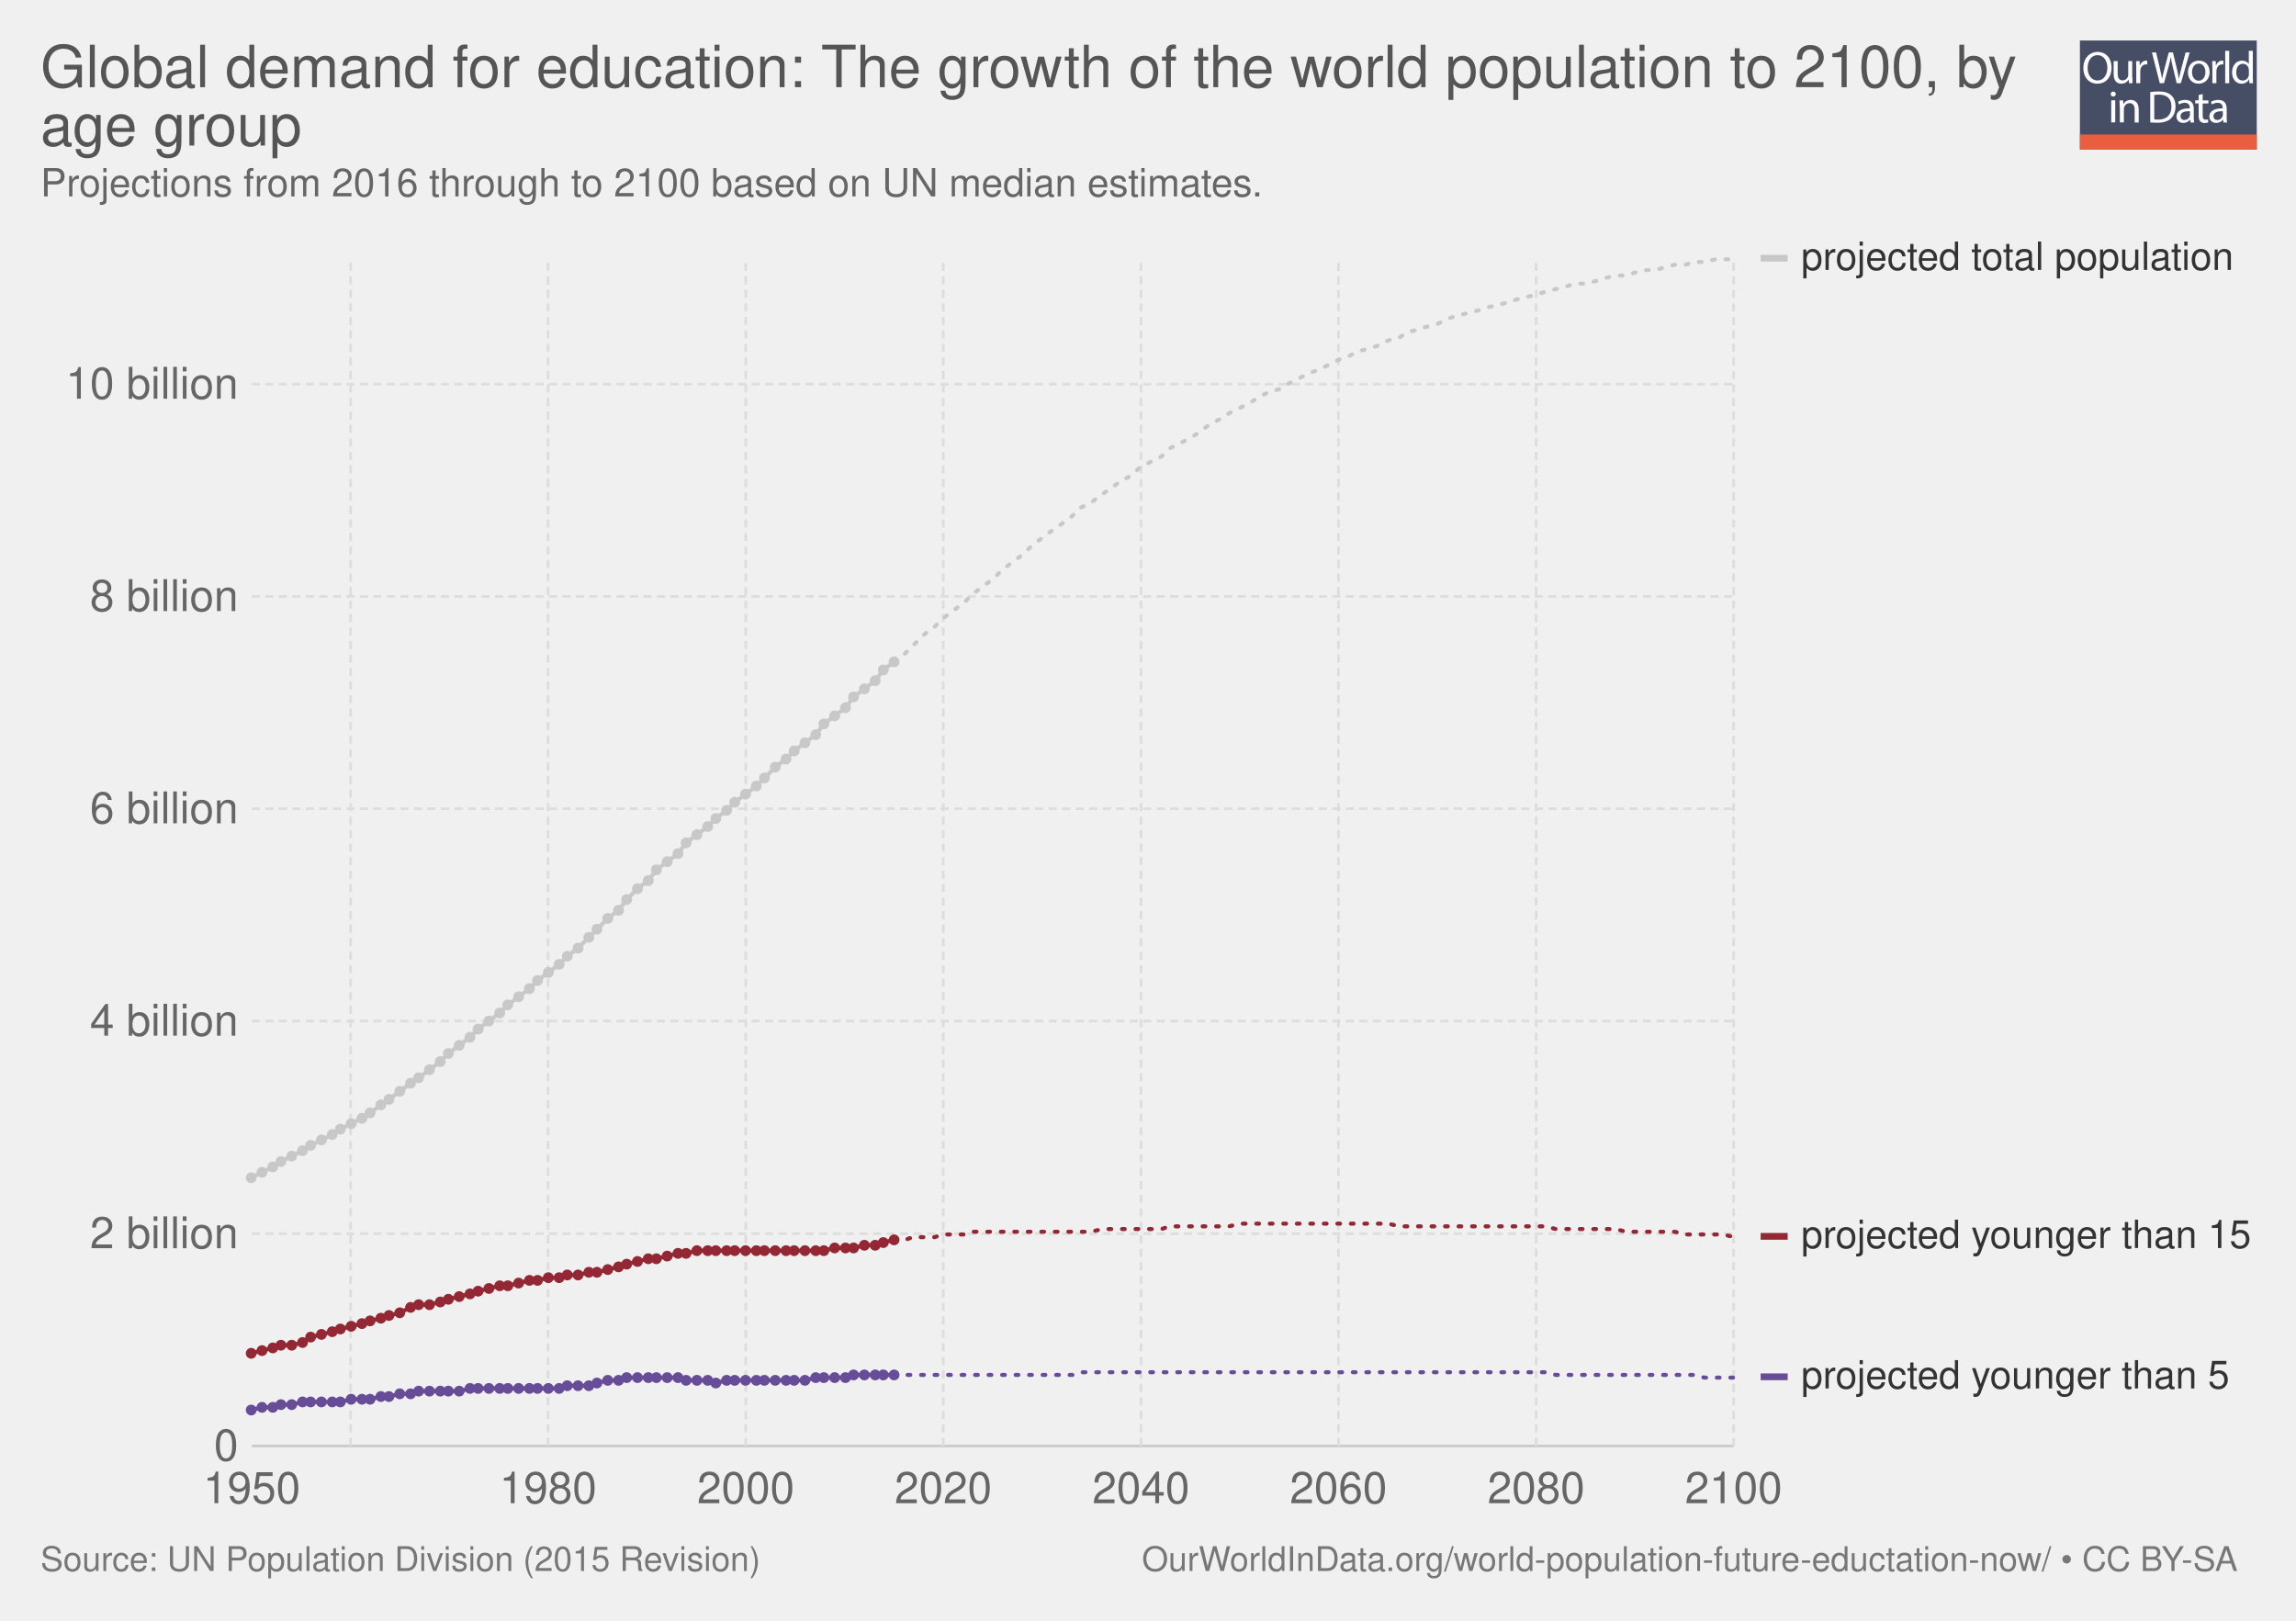
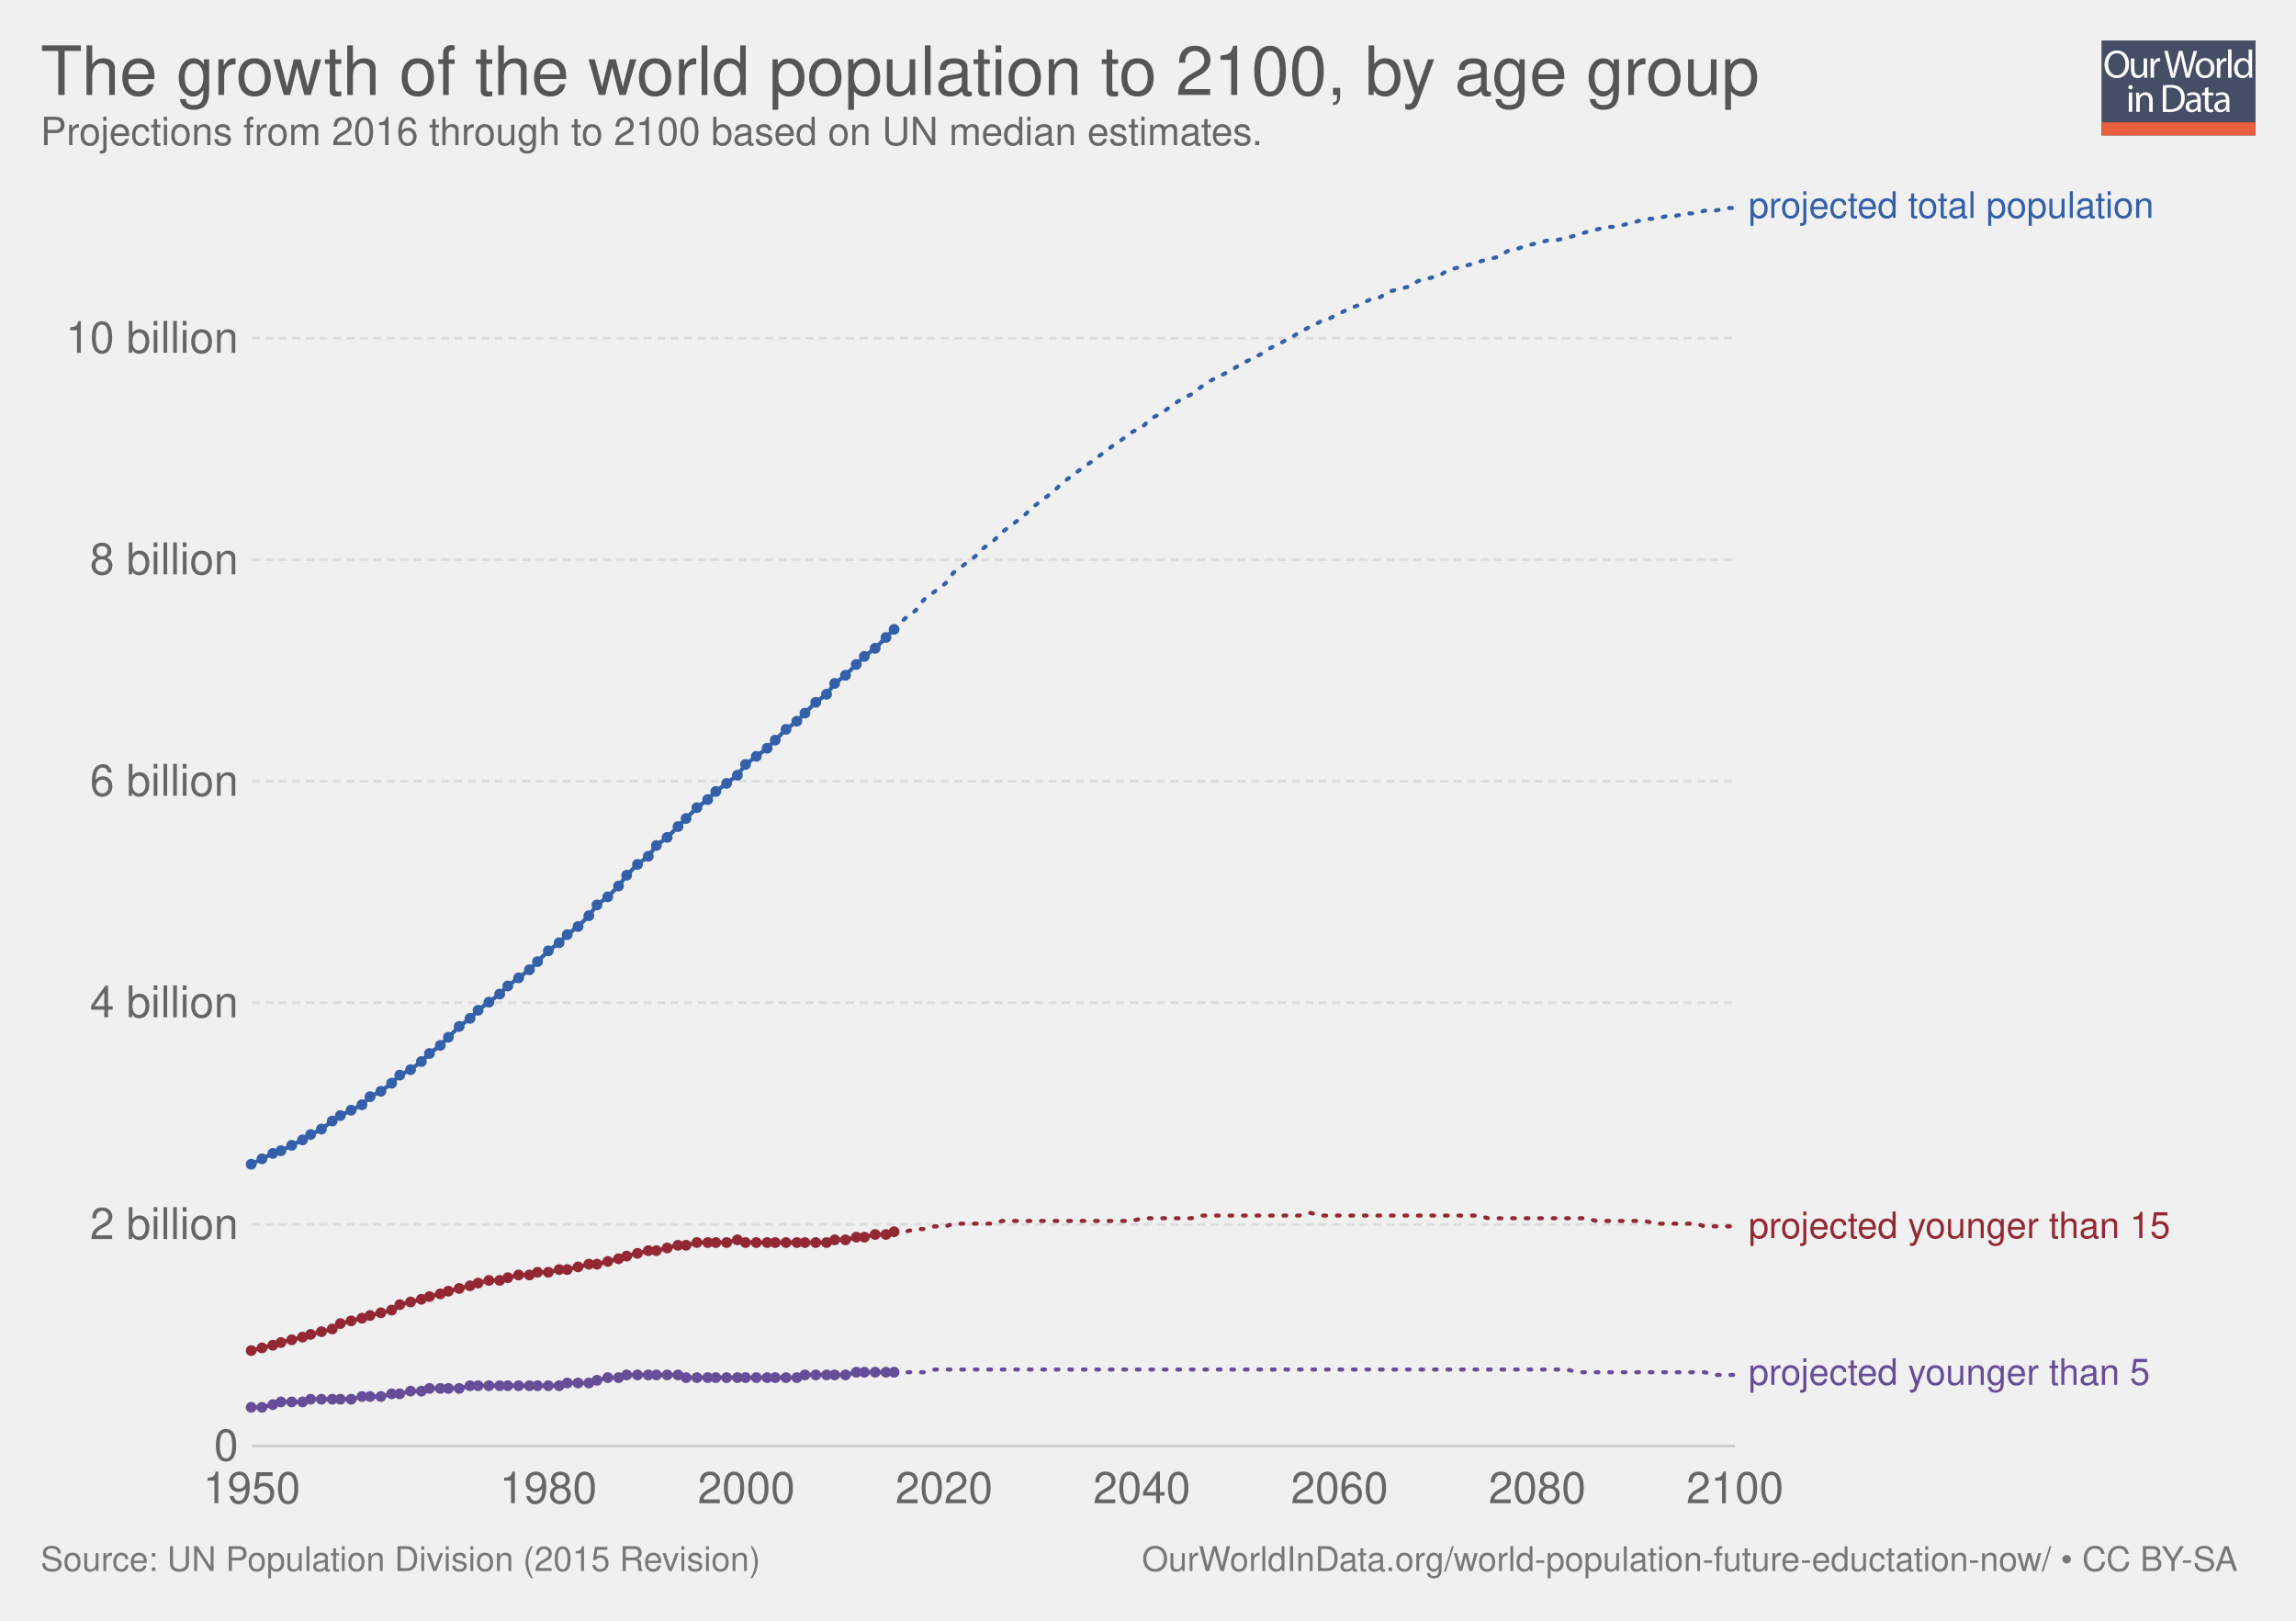
<svg xmlns="http://www.w3.org/2000/svg" xmlns:xlink="http://www.w3.org/1999/xlink" version="1.1" style="font-family: 'Helvetica Neue', Helvetica, Arial, sans-serif; font-size: 18px; background-color: white; text-rendering: optimizeLegibility; -webkit-font-smoothing: antialiased;" width="850" height="600">
  <g class="ChartTab">
    <g class="HeaderView">
-       <g opacity="0.8" transform="translate(770, 15) scale(0.31)">
+       <g opacity="0.8" transform="translate(778, 15) scale(0.27)">
        <a xlink:href="https://ourworldindata.org" target="_blank">
          <g>
            <rect x="0" y="0" fill="#1B2543" width="211.2" height="130.1" />
            <rect x="0" y="112.2" fill="#E63912" width="211.2" height="17.9" />
            <g>
              <rect x="1.2" y="12.3" fill="none" width="210.2" height="99.2" />
              <path fill="#FFFFFF" d="M37.8,32.2c0,12.7-7.7,19.4-17.1,19.4c-9.7,0-16.6-7.5-16.6-18.7c0-11.7,7.3-19.3,17.1-19.3 C31.3,13.7,37.8,21.3,37.8,32.2z M9.2,32.8c0,7.9,4.3,14.9,11.8,14.9c7.5,0,11.8-6.9,11.8-15.3c0-7.3-3.8-14.9-11.8-14.9 C13.1,17.5,9.2,24.8,9.2,32.8z" />
              <path fill="#FFFFFF" d="M62.7,43.8c0,2.7,0.1,5.1,0.2,7.2h-4.3l-0.3-4.3h-0.1c-1.3,2.1-4,4.9-8.8,4.9c-4.2,0-9.1-2.3-9.1-11.6 V24.6h4.8v14.6c0,5,1.5,8.4,5.9,8.4c3.2,0,5.5-2.2,6.3-4.4c0.3-0.7,0.4-1.6,0.4-2.5V24.6h4.8V43.8z" />
              <path fill="#FFFFFF" d="M67.3,32.8c0-3.1-0.1-5.8-0.2-8.2h4.2l0.2,5.2h0.2c1.2-3.5,4.1-5.8,7.3-5.8c0.5,0,0.9,0.1,1.4,0.2v4.5 c-0.5-0.1-1-0.2-1.6-0.2c-3.4,0-5.8,2.6-6.5,6.2c-0.1,0.7-0.2,1.4-0.2,2.2V51h-4.8V32.8z" />
              <path fill="#FFFFFF" d="M95.4,51l-9.4-36.8h5l4.4,18.6c1.1,4.6,2.1,9.2,2.7,12.7h0.1c0.6-3.7,1.8-8,3-12.8l4.9-18.5h5l4.5,18.7 c1,4.4,2,8.7,2.6,12.6h0.1c0.8-4,1.8-8.1,3-12.7l4.9-18.5h4.9L120.6,51h-5L111,31.9c-1.1-4.7-1.9-8.3-2.4-12h-0.1 c-0.7,3.7-1.5,7.3-2.8,12L100.4,51H95.4z" />
              <path fill="#FFFFFF" d="M154.9,37.6c0,9.8-6.8,14-13.2,14c-7.2,0-12.7-5.2-12.7-13.6c0-8.8,5.8-14,13.1-14 C149.8,24,154.9,29.5,154.9,37.6z M133.9,37.9c0,5.8,3.3,10.1,8,10.1c4.6,0,8-4.3,8-10.3c0-4.5-2.2-10.1-7.9-10.1 C136.3,27.6,133.9,32.8,133.9,37.9z" />
              <path fill="#FFFFFF" d="M158.2,32.8c0-3.1-0.1-5.8-0.2-8.2h4.2l0.2,5.2h0.2c1.2-3.5,4.1-5.8,7.3-5.8c0.5,0,0.9,0.1,1.4,0.2v4.5 c-0.5-0.1-1-0.2-1.6-0.2c-3.4,0-5.8,2.6-6.5,6.2c-0.1,0.7-0.2,1.4-0.2,2.2V51h-4.8V32.8z" />
              <path fill="#FFFFFF" d="M173.5,12.3h4.8V51h-4.8V12.3z" />
              <path fill="#FFFFFF" d="M206.5,12.3v31.9c0,2.3,0.1,5,0.2,6.8h-4.3l-0.2-4.6H202c-1.5,2.9-4.7,5.2-9,5.2 c-6.4,0-11.3-5.4-11.3-13.4c-0.1-8.8,5.4-14.2,11.9-14.2c4,0,6.8,1.9,8,4h0.1V12.3H206.5z M201.7,35.4c0-0.6-0.1-1.4-0.2-2 c-0.7-3.1-3.3-5.6-6.9-5.6c-5,0-7.9,4.4-7.9,10.2c0,5.3,2.6,9.8,7.8,9.8c3.2,0,6.2-2.1,7.1-5.7c0.2-0.7,0.2-1.3,0.2-2.1V35.4z" />
              <path fill="#FFFFFF" d="M42.8,64c0.1,1.6-1.1,2.9-3.1,2.9c-1.7,0-2.9-1.3-2.9-2.9c0-1.7,1.3-3,3-3C41.7,61,42.8,62.3,42.8,64z M37.4,97.8V71.4h4.8v26.4H37.4z" />
              <path fill="#FFFFFF" d="M47.5,78.6c0-2.7-0.1-5-0.2-7.1h4.3l0.3,4.4h0.1c1.3-2.5,4.4-5,8.8-5c3.7,0,9.4,2.2,9.4,11.2v15.8h-4.8 V82.6c0-4.3-1.6-7.8-6.1-7.8c-3.2,0-5.6,2.2-6.5,4.9c-0.2,0.6-0.3,1.4-0.3,2.2v15.9h-4.8V78.6z" />
              <path fill="#FFFFFF" d="M84,61.6c2.9-0.4,6.3-0.8,10.1-0.8c6.8,0,11.7,1.6,14.9,4.6c3.3,3,5.2,7.3,5.2,13.2c0,6-1.9,10.9-5.3,14.3 c-3.4,3.4-9.1,5.3-16.3,5.3c-3.4,0-6.2-0.2-8.6-0.4V61.6z M88.8,94.1c1.2,0.2,3,0.3,4.8,0.3c10.2,0,15.7-5.7,15.7-15.6 c0.1-8.7-4.9-14.2-14.9-14.2c-2.5,0-4.3,0.2-5.6,0.5V94.1z" />
              <path fill="#FFFFFF" d="M132.1,97.8l-0.4-3.3h-0.2c-1.5,2.1-4.3,3.9-8.1,3.9c-5.4,0-8.1-3.8-8.1-7.6c0-6.4,5.7-9.9,15.9-9.8v-0.5 c0-2.2-0.6-6.1-6-6.1c-2.5,0-5,0.8-6.9,2l-1.1-3.2c2.2-1.4,5.4-2.3,8.7-2.3c8.1,0,10.1,5.5,10.1,10.8v9.9c0,2.3,0.1,4.5,0.4,6.3 H132.1z M131.4,84.4c-5.3-0.1-11.2,0.8-11.2,5.9c0,3.1,2.1,4.6,4.5,4.6c3.4,0,5.6-2.2,6.4-4.4c0.2-0.5,0.3-1,0.3-1.5V84.4z" />
              <path fill="#FFFFFF" d="M146.6,63.9v7.6h6.9v3.7h-6.9v14.2c0,3.3,0.9,5.1,3.6,5.1c1.3,0,2.2-0.2,2.8-0.3l0.2,3.6 c-0.9,0.4-2.4,0.7-4.3,0.7c-2.2,0-4-0.7-5.2-2c-1.4-1.4-1.9-3.8-1.9-6.9V75.1h-4.1v-3.7h4.1v-6.3L146.6,63.9z" />
              <path fill="#FFFFFF" d="M171.4,97.8l-0.4-3.3h-0.2c-1.5,2.1-4.3,3.9-8.1,3.9c-5.4,0-8.1-3.8-8.1-7.6c0-6.4,5.7-9.9,15.9-9.8v-0.5 c0-2.2-0.6-6.1-6-6.1c-2.5,0-5,0.8-6.9,2l-1.1-3.2c2.2-1.4,5.4-2.3,8.7-2.3c8.1,0,10.1,5.5,10.1,10.8v9.9c0,2.3,0.1,4.5,0.4,6.3 H171.4z M170.7,84.4c-5.3-0.1-11.2,0.8-11.2,5.9c0,3.1,2.1,4.6,4.5,4.6c3.4,0,5.6-2.2,6.4-4.4c0.2-0.5,0.3-1,0.3-1.5V84.4z" />
            </g>
          </g>
        </a>
      </g>
      <a href="https://ourworldindata.org/grapher/global-demand-for-education-world-population-and-projected-growth-to-2100-by-age-group" target="_blank">
-         <text font-size="21.60" x="15.0" y="32.3" fill="#555">
-           <tspan x="15" y="32.28">Global demand for education: The growth of the world population to 2100, by</tspan>
-           <tspan x="15" y="53.88">age group</tspan>
+         <text font-size="25.20" x="15.0" y="35.2" fill="#555">
+           <tspan x="15" y="35.16">The growth of the world population to 2100, by age group</tspan>
        </text>
      </a>
-       <text font-size="14.40" x="15.0" y="72.7" fill="#666">
-         <tspan x="15" y="72.72">Projections from 2016 through to 2100 based on UN median estimates.</tspan>
+       <text font-size="14.40" x="15.0" y="53.7" fill="#666">
+         <tspan x="15" y="53.72">Projections from 2016 through to 2100 based on UN median estimates.</tspan>
      </text>
    </g>
    <g class="LineChart">
      <defs>
-         <clipPath id="boundsClip-109">
-           <rect x="83.224" y="0" width="830" height="921.8" />
+         <clipPath id="boundsClip-3">
+           <rect x="83.224" y="0" width="830" height="959.8" />
        </clipPath>
      </defs>
      <g class="AxisBoxView">
        <g class="HorizontalAxis">
          <text x="93.2" y="556.5" fill="#666" text-anchor="middle" font-size="16.2">1950</text>
-           <text x="202.9" y="556.5" fill="#666" text-anchor="middle" font-size="16.2">1980</text>
-           <text x="276.1" y="556.5" fill="#666" text-anchor="middle" font-size="16.2">2000</text>
-           <text x="349.2" y="556.5" fill="#666" text-anchor="middle" font-size="16.2">2020</text>
-           <text x="422.4" y="556.5" fill="#666" text-anchor="middle" font-size="16.2">2040</text>
-           <text x="495.5" y="556.5" fill="#666" text-anchor="middle" font-size="16.2">2060</text>
-           <text x="568.7" y="556.5" fill="#666" text-anchor="middle" font-size="16.2">2080</text>
-           <text x="641.8" y="556.5" fill="#666" text-anchor="middle" font-size="16.2">2100</text>
+           <text x="203" y="556.5" fill="#666" text-anchor="middle" font-size="16.2">1980</text>
+           <text x="276.3" y="556.5" fill="#666" text-anchor="middle" font-size="16.2">2000</text>
+           <text x="349.5" y="556.5" fill="#666" text-anchor="middle" font-size="16.2">2020</text>
+           <text x="422.7" y="556.5" fill="#666" text-anchor="middle" font-size="16.2">2040</text>
+           <text x="495.9" y="556.5" fill="#666" text-anchor="middle" font-size="16.2">2060</text>
+           <text x="569.1" y="556.5" fill="#666" text-anchor="middle" font-size="16.2">2080</text>
+           <text x="642.3" y="556.5" fill="#666" text-anchor="middle" font-size="16.2">2100</text>
        </g>
        <g class="VerticalAxis">
          <text x="88.22" y="535.3" fill="#666" dominant-baseline="middle" text-anchor="end" font-size="16.2">0  </text>
-           <text x="88.22" y="456.7" fill="#666" dominant-baseline="middle" text-anchor="end" font-size="16.2">2 billion  </text>
-           <text x="88.22" y="378" fill="#666" dominant-baseline="middle" text-anchor="end" font-size="16.2">4 billion  </text>
-           <text x="88.22" y="299.4" fill="#666" dominant-baseline="middle" text-anchor="end" font-size="16.2">6 billion  </text>
-           <text x="88.22" y="220.8" fill="#666" dominant-baseline="middle" text-anchor="end" font-size="16.2">8 billion  </text>
-           <text x="88.22" y="142.2" fill="#666" dominant-baseline="middle" text-anchor="end" font-size="16.2">10 billion  </text>
+           <text x="88.22" y="453.3" fill="#666" dominant-baseline="middle" text-anchor="end" font-size="16.2">2 billion  </text>
+           <text x="88.22" y="371.2" fill="#666" dominant-baseline="middle" text-anchor="end" font-size="16.2">4 billion  </text>
+           <text x="88.22" y="289.2" fill="#666" dominant-baseline="middle" text-anchor="end" font-size="16.2">6 billion  </text>
+           <text x="88.22" y="207.2" fill="#666" dominant-baseline="middle" text-anchor="end" font-size="16.2">8 billion  </text>
+           <text x="88.22" y="125.2" fill="#666" dominant-baseline="middle" text-anchor="end" font-size="16.2">10 billion  </text>
        </g>
        <g class="AxisGridLines">
-           <line x1="93.22" y1="535.3" x2="641.81" y2="535.3" stroke="#ccc" />
-           <line x1="93.22" y1="456.7" x2="641.81" y2="456.7" stroke="#ddd" stroke-dasharray="3,2" />
-           <line x1="93.22" y1="378" x2="641.81" y2="378" stroke="#ddd" stroke-dasharray="3,2" />
-           <line x1="93.22" y1="299.4" x2="641.81" y2="299.4" stroke="#ddd" stroke-dasharray="3,2" />
-           <line x1="93.22" y1="220.8" x2="641.81" y2="220.8" stroke="#ddd" stroke-dasharray="3,2" />
-           <line x1="93.22" y1="142.2" x2="641.81" y2="142.2" stroke="#ddd" stroke-dasharray="3,2" />
-         </g>
-         <g class="AxisGridLines">
-           <line x1="129.8" y1="535.30" x2="129.8" y2="95.60" stroke="#ddd" stroke-dasharray="3,2" />
-           <line x1="202.9" y1="535.30" x2="202.9" y2="95.60" stroke="#ddd" stroke-dasharray="3,2" />
-           <line x1="276.1" y1="535.30" x2="276.1" y2="95.60" stroke="#ddd" stroke-dasharray="3,2" />
-           <line x1="349.2" y1="535.30" x2="349.2" y2="95.60" stroke="#ddd" stroke-dasharray="3,2" />
-           <line x1="422.4" y1="535.30" x2="422.4" y2="95.60" stroke="#ddd" stroke-dasharray="3,2" />
-           <line x1="495.5" y1="535.30" x2="495.5" y2="95.60" stroke="#ddd" stroke-dasharray="3,2" />
-           <line x1="568.7" y1="535.30" x2="568.7" y2="95.60" stroke="#ddd" stroke-dasharray="3,2" />
-           <line x1="641.8" y1="535.30" x2="641.8" y2="95.60" stroke="#ddd" stroke-dasharray="3,2" />
+           <line x1="93.22" y1="535.3" x2="642.32" y2="535.3" stroke="#ccc" />
+           <line x1="93.22" y1="453.3" x2="642.32" y2="453.3" stroke="#ddd" stroke-dasharray="3,2" />
+           <line x1="93.22" y1="371.2" x2="642.32" y2="371.2" stroke="#ddd" stroke-dasharray="3,2" />
+           <line x1="93.22" y1="289.2" x2="642.32" y2="289.2" stroke="#ddd" stroke-dasharray="3,2" />
+           <line x1="93.22" y1="207.2" x2="642.32" y2="207.2" stroke="#ddd" stroke-dasharray="3,2" />
+           <line x1="93.22" y1="125.2" x2="642.32" y2="125.2" stroke="#ddd" stroke-dasharray="3,2" />
        </g>
      </g>
-       <g clip-path="url(#boundsClip-109)">
+       <g clip-path="url(#boundsClip-3)">
        <g class="HeightedLegend clickable">
          <g class="legendMark">
-             <rect x="651.808" y="88.4" width="176.712" height="14.4" fill="#fff" opacity="0" />
-             <rect x="651.808" y="94.35" width="10" height="2.5" fill="#c8c8c8" />
-             <text font-size="14.40" x="666.8" y="99.9" fill="#333">
-               <tspan x="666.808" y="99.92">projected total population</tspan>
+             <rect x="642.32" y="69.85" width="186.605" height="13.5" fill="#fff" opacity="0" />
+             <text font-size="13.50" x="647.3" y="80.6" fill="#3360a9">
+               <tspan x="647.32" y="80.65">projected total population</tspan>
            </text>
          </g>
          <g class="legendMark">
-             <rect x="651.808" y="450.5" width="183.192" height="14.4" fill="#fff" opacity="0" />
-             <rect x="651.808" y="456.45" width="10" height="2.5" fill="#932834" />
-             <text font-size="14.40" x="666.8" y="462.0" fill="#333">
-               <tspan x="666.808" y="462.02">projected younger than 15</tspan>
+             <rect x="642.32" y="447.55" width="192.68" height="13.5" fill="#fff" opacity="0" />
+             <text font-size="13.50" x="647.3" y="458.4" fill="#932834">
+               <tspan x="647.32" y="458.35">projected younger than 15</tspan>
            </text>
          </g>
          <g class="legendMark">
-             <rect x="651.808" y="502.5" width="175.128" height="14.4" fill="#fff" opacity="0" />
-             <rect x="651.808" y="508.45" width="10" height="2.5" fill="#674c98" />
-             <text font-size="14.40" x="666.8" y="514.0" fill="#333">
-               <tspan x="666.808" y="514.02">projected younger than 5</tspan>
+             <rect x="642.32" y="501.85" width="185.12" height="13.5" fill="#fff" opacity="0" />
+             <text font-size="13.50" x="647.3" y="512.6" fill="#674c98">
+               <tspan x="647.32" y="512.65">projected younger than 5</tspan>
            </text>
          </g>
        </g>
        <g class="Lines">
-           <rect x="93" y="96" width="549" height="440" fill="rgba(255,255,255,0)" opacity="0" />
+           <rect x="93" y="77" width="549" height="459" fill="rgba(255,255,255,0)" opacity="0" />
          <g class="key-World_0">
-             <path stroke="#c8c8c8" stroke-linecap="round" d="M331 245L335 242L338 239L342 235L346 232L349 229L353 226L357 223L360 220L364 217L368 214L371 211L375 208L379 205L382 202L386 199L390 196L393 194L397 191L400 188L404 186L408 183L411 181L415 178L419 176L422 173L426 171L430 169L433 166L437 164L441 162L444 160L448 157L452 155L455 153L459 151L463 149L466 147L470 145L474 144L477 142L481 140L485 138L488 137L492 135L496 133L499 132L503 130L507 129L510 128L514 126L518 125L521 123L525 122L528 121L532 120L536 118L539 117L543 116L547 115L550 114L554 113L558 112L561 111L565 110L569 109L572 108L576 107L580 106L583 105L587 105L591 104L594 103L598 102L602 102L605 101L609 100L613 100L616 99L620 98L624 98L627 97L631 97L635 96L638 96L642 96" fill="none" stroke-width="1.5" stroke-dasharray="1,4" />
+             <path stroke="#3360a9" stroke-linecap="round" d="M331 233L335 229L339 226L342 222L346 219L350 216L353 212L357 209L361 206L364 203L368 200L371 197L375 194L379 191L382 188L386 185L390 182L393 179L397 176L401 173L404 171L408 168L412 165L415 163L419 160L423 158L426 155L430 153L434 150L437 148L441 146L445 143L448 141L452 139L456 137L459 135L463 133L467 131L470 129L474 127L478 125L481 123L485 121L489 119L492 118L496 116L500 114L503 113L507 111L511 110L514 108L518 107L522 106L525 104L529 103L533 102L536 100L540 99L544 98L547 97L551 96L555 95L558 93L562 92L565 91L569 90L573 89L576 89L580 88L584 87L587 86L591 85L595 84L598 84L602 83L606 82L609 81L613 81L617 80L620 80L624 79L628 79L631 78L635 78L639 77L642 77" fill="none" stroke-width="1.5" stroke-dasharray="1,4" />
          </g>
          <g class="key-World_1">
-             <path stroke="#c8c8c8" stroke-linecap="round" d="M93 436L97 434L101 432L104 430L108 428L112 426L115 424L119 422L123 420L126 418L130 416L134 414L137 412L141 409L144 407L148 404L152 401L155 399L159 396L163 393L166 390L170 387L174 384L177 381L181 378L185 375L188 372L192 369L196 366L199 363L203 360L207 357L210 354L214 351L218 347L221 344L225 340L229 337L232 333L236 329L240 326L243 322L247 319L251 316L254 312L258 309L262 306L265 303L269 300L272 297L276 294L280 291L283 288L287 284L291 281L294 278L298 275L302 272L305 268L309 265L313 262L316 258L320 255L324 252L327 248L331 245" fill="none" stroke-width="1.5" />
-             <g fill="#c8c8c8">
-               <circle cx="93" cy="436" r="2" />
-               <circle cx="97" cy="434" r="2" />
-               <circle cx="101" cy="432" r="2" />
-               <circle cx="104" cy="430" r="2" />
-               <circle cx="108" cy="428" r="2" />
-               <circle cx="112" cy="426" r="2" />
-               <circle cx="115" cy="424" r="2" />
-               <circle cx="119" cy="422" r="2" />
-               <circle cx="123" cy="420" r="2" />
-               <circle cx="126" cy="418" r="2" />
-               <circle cx="130" cy="416" r="2" />
-               <circle cx="134" cy="414" r="2" />
-               <circle cx="137" cy="412" r="2" />
-               <circle cx="141" cy="409" r="2" />
-               <circle cx="144" cy="407" r="2" />
-               <circle cx="148" cy="404" r="2" />
-               <circle cx="152" cy="401" r="2" />
-               <circle cx="155" cy="399" r="2" />
-               <circle cx="159" cy="396" r="2" />
-               <circle cx="163" cy="393" r="2" />
-               <circle cx="166" cy="390" r="2" />
-               <circle cx="170" cy="387" r="2" />
-               <circle cx="174" cy="384" r="2" />
-               <circle cx="177" cy="381" r="2" />
-               <circle cx="181" cy="378" r="2" />
-               <circle cx="185" cy="375" r="2" />
-               <circle cx="188" cy="372" r="2" />
-               <circle cx="192" cy="369" r="2" />
-               <circle cx="196" cy="366" r="2" />
-               <circle cx="199" cy="363" r="2" />
-               <circle cx="203" cy="360" r="2" />
-               <circle cx="207" cy="357" r="2" />
-               <circle cx="210" cy="354" r="2" />
-               <circle cx="214" cy="351" r="2" />
-               <circle cx="218" cy="347" r="2" />
-               <circle cx="221" cy="344" r="2" />
-               <circle cx="225" cy="340" r="2" />
-               <circle cx="229" cy="337" r="2" />
-               <circle cx="232" cy="333" r="2" />
-               <circle cx="236" cy="329" r="2" />
-               <circle cx="240" cy="326" r="2" />
-               <circle cx="243" cy="322" r="2" />
-               <circle cx="247" cy="319" r="2" />
-               <circle cx="251" cy="316" r="2" />
-               <circle cx="254" cy="312" r="2" />
-               <circle cx="258" cy="309" r="2" />
-               <circle cx="262" cy="306" r="2" />
-               <circle cx="265" cy="303" r="2" />
-               <circle cx="269" cy="300" r="2" />
-               <circle cx="272" cy="297" r="2" />
-               <circle cx="276" cy="294" r="2" />
-               <circle cx="280" cy="291" r="2" />
-               <circle cx="283" cy="288" r="2" />
-               <circle cx="287" cy="284" r="2" />
-               <circle cx="291" cy="281" r="2" />
-               <circle cx="294" cy="278" r="2" />
-               <circle cx="298" cy="275" r="2" />
-               <circle cx="302" cy="272" r="2" />
-               <circle cx="305" cy="268" r="2" />
-               <circle cx="309" cy="265" r="2" />
-               <circle cx="313" cy="262" r="2" />
-               <circle cx="316" cy="258" r="2" />
-               <circle cx="320" cy="255" r="2" />
-               <circle cx="324" cy="252" r="2" />
-               <circle cx="327" cy="248" r="2" />
-               <circle cx="331" cy="245" r="2" />
+             <path stroke="#3360a9" stroke-linecap="round" d="M93 431L97 429L101 427L104 426L108 424L112 422L115 420L119 418L123 415L126 413L130 411L134 409L137 406L141 404L145 401L148 398L152 396L156 393L159 390L163 387L166 384L170 380L174 377L177 374L181 371L185 368L188 365L192 362L196 359L199 356L203 352L207 349L210 346L214 343L218 339L221 335L225 332L229 328L232 324L236 320L240 317L243 313L247 310L251 306L254 303L258 299L262 296L265 293L269 290L273 287L276 283L280 280L284 277L287 274L291 270L295 267L298 264L302 260L306 257L309 253L313 250L317 246L320 243L324 240L328 236L331 233" fill="none" stroke-width="1.5" />
+             <g fill="#3360a9">
+               <circle cx="93" cy="431" r="2" />
+               <circle cx="97" cy="429" r="2" />
+               <circle cx="101" cy="427" r="2" />
+               <circle cx="104" cy="426" r="2" />
+               <circle cx="108" cy="424" r="2" />
+               <circle cx="112" cy="422" r="2" />
+               <circle cx="115" cy="420" r="2" />
+               <circle cx="119" cy="418" r="2" />
+               <circle cx="123" cy="415" r="2" />
+               <circle cx="126" cy="413" r="2" />
+               <circle cx="130" cy="411" r="2" />
+               <circle cx="134" cy="409" r="2" />
+               <circle cx="137" cy="406" r="2" />
+               <circle cx="141" cy="404" r="2" />
+               <circle cx="145" cy="401" r="2" />
+               <circle cx="148" cy="398" r="2" />
+               <circle cx="152" cy="396" r="2" />
+               <circle cx="156" cy="393" r="2" />
+               <circle cx="159" cy="390" r="2" />
+               <circle cx="163" cy="387" r="2" />
+               <circle cx="166" cy="384" r="2" />
+               <circle cx="170" cy="380" r="2" />
+               <circle cx="174" cy="377" r="2" />
+               <circle cx="177" cy="374" r="2" />
+               <circle cx="181" cy="371" r="2" />
+               <circle cx="185" cy="368" r="2" />
+               <circle cx="188" cy="365" r="2" />
+               <circle cx="192" cy="362" r="2" />
+               <circle cx="196" cy="359" r="2" />
+               <circle cx="199" cy="356" r="2" />
+               <circle cx="203" cy="352" r="2" />
+               <circle cx="207" cy="349" r="2" />
+               <circle cx="210" cy="346" r="2" />
+               <circle cx="214" cy="343" r="2" />
+               <circle cx="218" cy="339" r="2" />
+               <circle cx="221" cy="335" r="2" />
+               <circle cx="225" cy="332" r="2" />
+               <circle cx="229" cy="328" r="2" />
+               <circle cx="232" cy="324" r="2" />
+               <circle cx="236" cy="320" r="2" />
+               <circle cx="240" cy="317" r="2" />
+               <circle cx="243" cy="313" r="2" />
+               <circle cx="247" cy="310" r="2" />
+               <circle cx="251" cy="306" r="2" />
+               <circle cx="254" cy="303" r="2" />
+               <circle cx="258" cy="299" r="2" />
+               <circle cx="262" cy="296" r="2" />
+               <circle cx="265" cy="293" r="2" />
+               <circle cx="269" cy="290" r="2" />
+               <circle cx="273" cy="287" r="2" />
+               <circle cx="276" cy="283" r="2" />
+               <circle cx="280" cy="280" r="2" />
+               <circle cx="284" cy="277" r="2" />
+               <circle cx="287" cy="274" r="2" />
+               <circle cx="291" cy="270" r="2" />
+               <circle cx="295" cy="267" r="2" />
+               <circle cx="298" cy="264" r="2" />
+               <circle cx="302" cy="260" r="2" />
+               <circle cx="306" cy="257" r="2" />
+               <circle cx="309" cy="253" r="2" />
+               <circle cx="313" cy="250" r="2" />
+               <circle cx="317" cy="246" r="2" />
+               <circle cx="320" cy="243" r="2" />
+               <circle cx="324" cy="240" r="2" />
+               <circle cx="328" cy="236" r="2" />
+               <circle cx="331" cy="233" r="2" />
            </g>
          </g>
          <g class="key-World_2">
-             <path stroke="#674c98" stroke-linecap="round" d="M93 522L97 521L101 521L104 520L108 520L112 519L115 519L119 519L123 519L126 519L130 518L134 518L137 518L141 517L144 517L148 516L152 516L155 515L159 515L163 515L166 515L170 515L174 514L177 514L181 514L185 514L188 514L192 514L196 514L199 514L203 514L207 514L210 513L214 513L218 513L221 512L225 511L229 511L232 510L236 510L240 510L243 510L247 510L251 510L254 511L258 511L262 511L265 512L269 511L272 511L276 511L280 511L283 511L287 511L291 511L294 511L298 511L302 510L305 510L309 510L313 510L316 509L320 509L324 509L327 509L331 509" fill="none" stroke-width="1.5" />
+             <path stroke="#674c98" stroke-linecap="round" d="M93 521L97 521L101 520L104 519L108 519L112 519L115 518L119 518L123 518L126 518L130 518L134 517L137 517L141 517L145 516L148 516L152 515L156 515L159 514L163 514L166 514L170 514L174 513L177 513L181 513L185 513L188 513L192 513L196 513L199 513L203 513L207 513L210 512L214 512L218 512L221 511L225 510L229 510L232 509L236 509L240 509L243 509L247 509L251 509L254 510L258 510L262 510L265 510L269 510L273 510L276 510L280 510L284 510L287 510L291 510L295 510L298 509L302 509L306 509L309 509L313 509L317 508L320 508L324 508L328 508L331 508" fill="none" stroke-width="1.5" />
            <g fill="#674c98">
-               <circle cx="93" cy="522" r="2" />
+               <circle cx="93" cy="521" r="2" />
              <circle cx="97" cy="521" r="2" />
-               <circle cx="101" cy="521" r="2" />
-               <circle cx="104" cy="520" r="2" />
-               <circle cx="108" cy="520" r="2" />
+               <circle cx="101" cy="520" r="2" />
+               <circle cx="104" cy="519" r="2" />
+               <circle cx="108" cy="519" r="2" />
              <circle cx="112" cy="519" r="2" />
-               <circle cx="115" cy="519" r="2" />
-               <circle cx="119" cy="519" r="2" />
-               <circle cx="123" cy="519" r="2" />
-               <circle cx="126" cy="519" r="2" />
+               <circle cx="115" cy="518" r="2" />
+               <circle cx="119" cy="518" r="2" />
+               <circle cx="123" cy="518" r="2" />
+               <circle cx="126" cy="518" r="2" />
              <circle cx="130" cy="518" r="2" />
-               <circle cx="134" cy="518" r="2" />
-               <circle cx="137" cy="518" r="2" />
+               <circle cx="134" cy="517" r="2" />
+               <circle cx="137" cy="517" r="2" />
              <circle cx="141" cy="517" r="2" />
-               <circle cx="144" cy="517" r="2" />
+               <circle cx="145" cy="516" r="2" />
              <circle cx="148" cy="516" r="2" />
-               <circle cx="152" cy="516" r="2" />
-               <circle cx="155" cy="515" r="2" />
-               <circle cx="159" cy="515" r="2" />
-               <circle cx="163" cy="515" r="2" />
-               <circle cx="166" cy="515" r="2" />
-               <circle cx="170" cy="515" r="2" />
-               <circle cx="174" cy="514" r="2" />
-               <circle cx="177" cy="514" r="2" />
-               <circle cx="181" cy="514" r="2" />
-               <circle cx="185" cy="514" r="2" />
-               <circle cx="188" cy="514" r="2" />
-               <circle cx="192" cy="514" r="2" />
-               <circle cx="196" cy="514" r="2" />
-               <circle cx="199" cy="514" r="2" />
-               <circle cx="203" cy="514" r="2" />
-               <circle cx="207" cy="514" r="2" />
-               <circle cx="210" cy="513" r="2" />
-               <circle cx="214" cy="513" r="2" />
-               <circle cx="218" cy="513" r="2" />
-               <circle cx="221" cy="512" r="2" />
-               <circle cx="225" cy="511" r="2" />
-               <circle cx="229" cy="511" r="2" />
-               <circle cx="232" cy="510" r="2" />
-               <circle cx="236" cy="510" r="2" />
-               <circle cx="240" cy="510" r="2" />
-               <circle cx="243" cy="510" r="2" />
-               <circle cx="247" cy="510" r="2" />
-               <circle cx="251" cy="510" r="2" />
-               <circle cx="254" cy="511" r="2" />
-               <circle cx="258" cy="511" r="2" />
-               <circle cx="262" cy="511" r="2" />
-               <circle cx="265" cy="512" r="2" />
-               <circle cx="269" cy="511" r="2" />
-               <circle cx="272" cy="511" r="2" />
-               <circle cx="276" cy="511" r="2" />
-               <circle cx="280" cy="511" r="2" />
-               <circle cx="283" cy="511" r="2" />
-               <circle cx="287" cy="511" r="2" />
-               <circle cx="291" cy="511" r="2" />
-               <circle cx="294" cy="511" r="2" />
-               <circle cx="298" cy="511" r="2" />
-               <circle cx="302" cy="510" r="2" />
-               <circle cx="305" cy="510" r="2" />
-               <circle cx="309" cy="510" r="2" />
-               <circle cx="313" cy="510" r="2" />
-               <circle cx="316" cy="509" r="2" />
-               <circle cx="320" cy="509" r="2" />
-               <circle cx="324" cy="509" r="2" />
-               <circle cx="327" cy="509" r="2" />
-               <circle cx="331" cy="509" r="2" />
+               <circle cx="152" cy="515" r="2" />
+               <circle cx="156" cy="515" r="2" />
+               <circle cx="159" cy="514" r="2" />
+               <circle cx="163" cy="514" r="2" />
+               <circle cx="166" cy="514" r="2" />
+               <circle cx="170" cy="514" r="2" />
+               <circle cx="174" cy="513" r="2" />
+               <circle cx="177" cy="513" r="2" />
+               <circle cx="181" cy="513" r="2" />
+               <circle cx="185" cy="513" r="2" />
+               <circle cx="188" cy="513" r="2" />
+               <circle cx="192" cy="513" r="2" />
+               <circle cx="196" cy="513" r="2" />
+               <circle cx="199" cy="513" r="2" />
+               <circle cx="203" cy="513" r="2" />
+               <circle cx="207" cy="513" r="2" />
+               <circle cx="210" cy="512" r="2" />
+               <circle cx="214" cy="512" r="2" />
+               <circle cx="218" cy="512" r="2" />
+               <circle cx="221" cy="511" r="2" />
+               <circle cx="225" cy="510" r="2" />
+               <circle cx="229" cy="510" r="2" />
+               <circle cx="232" cy="509" r="2" />
+               <circle cx="236" cy="509" r="2" />
+               <circle cx="240" cy="509" r="2" />
+               <circle cx="243" cy="509" r="2" />
+               <circle cx="247" cy="509" r="2" />
+               <circle cx="251" cy="509" r="2" />
+               <circle cx="254" cy="510" r="2" />
+               <circle cx="258" cy="510" r="2" />
+               <circle cx="262" cy="510" r="2" />
+               <circle cx="265" cy="510" r="2" />
+               <circle cx="269" cy="510" r="2" />
+               <circle cx="273" cy="510" r="2" />
+               <circle cx="276" cy="510" r="2" />
+               <circle cx="280" cy="510" r="2" />
+               <circle cx="284" cy="510" r="2" />
+               <circle cx="287" cy="510" r="2" />
+               <circle cx="291" cy="510" r="2" />
+               <circle cx="295" cy="510" r="2" />
+               <circle cx="298" cy="509" r="2" />
+               <circle cx="302" cy="509" r="2" />
+               <circle cx="306" cy="509" r="2" />
+               <circle cx="309" cy="509" r="2" />
+               <circle cx="313" cy="509" r="2" />
+               <circle cx="317" cy="508" r="2" />
+               <circle cx="320" cy="508" r="2" />
+               <circle cx="324" cy="508" r="2" />
+               <circle cx="328" cy="508" r="2" />
+               <circle cx="331" cy="508" r="2" />
            </g>
          </g>
          <g class="key-World_3">
-             <path stroke="#674c98" stroke-linecap="round" d="M331 509L335 509L338 509L342 509L346 509L349 509L353 509L357 509L360 509L364 509L368 509L371 509L375 509L379 509L382 509L386 509L390 509L393 509L397 509L400 508L404 508L408 508L411 508L415 508L419 508L422 508L426 508L430 508L433 508L437 508L441 508L444 508L448 508L452 508L455 508L459 508L463 508L466 508L470 508L474 508L477 508L481 508L485 508L488 508L492 508L496 508L499 508L503 508L507 508L510 508L514 508L518 508L521 508L525 508L528 508L532 508L536 508L539 508L543 508L547 508L550 508L554 508L558 508L561 508L565 508L569 508L572 508L576 509L580 509L583 509L587 509L591 509L594 509L598 509L602 509L605 509L609 509L613 509L616 509L620 509L624 509L627 509L631 510L635 510L638 510L642 510" fill="none" stroke-width="1.5" stroke-dasharray="1,4" />
+             <path stroke="#674c98" stroke-linecap="round" d="M331 508L335 508L339 508L342 508L346 507L350 507L353 507L357 507L361 507L364 507L368 507L371 507L375 507L379 507L382 507L386 507L390 507L393 507L397 507L401 507L404 507L408 507L412 507L415 507L419 507L423 507L426 507L430 507L434 507L437 507L441 507L445 507L448 507L452 507L456 507L459 507L463 507L467 507L470 507L474 507L478 507L481 507L485 507L489 507L492 507L496 507L500 507L503 507L507 507L511 507L514 507L518 507L522 507L525 507L529 507L533 507L536 507L540 507L544 507L547 507L551 507L555 507L558 507L562 507L565 507L569 507L573 507L576 507L580 507L584 508L587 508L591 508L595 508L598 508L602 508L606 508L609 508L613 508L617 508L620 508L624 508L628 508L631 508L635 509L639 509L642 509" fill="none" stroke-width="1.5" stroke-dasharray="1,4" />
          </g>
          <g class="key-World_4">
-             <path stroke="#932834" stroke-linecap="round" d="M93 501L97 500L101 499L104 498L108 498L112 497L115 495L119 494L123 493L126 492L130 491L134 490L137 489L141 488L144 487L148 486L152 484L155 483L159 483L163 482L166 481L170 480L174 479L177 478L181 477L185 476L188 476L192 475L196 474L199 474L203 473L207 473L210 472L214 472L218 471L221 471L225 470L229 469L232 468L236 467L240 466L243 466L247 465L251 464L254 464L258 463L262 463L265 463L269 463L272 463L276 463L280 463L283 463L287 463L291 463L294 463L298 463L302 463L305 463L309 462L313 462L316 462L320 461L324 461L327 460L331 459" fill="none" stroke-width="1.5" />
+             <path stroke="#932834" stroke-linecap="round" d="M93 500L97 499L101 498L104 497L108 496L112 495L115 494L119 493L123 492L126 490L130 489L134 488L137 487L141 486L145 485L148 483L152 482L156 481L159 480L163 479L166 478L170 477L174 476L177 475L181 474L185 474L188 473L192 472L196 472L199 471L203 471L207 470L210 470L214 469L218 468L221 468L225 467L229 466L232 465L236 464L240 463L243 463L247 462L251 461L254 461L258 460L262 460L265 460L269 460L273 459L276 460L280 460L284 460L287 460L291 460L295 460L298 460L302 460L306 460L309 459L313 459L317 458L320 458L324 457L328 457L331 456" fill="none" stroke-width="1.5" />
            <g fill="#932834">
-               <circle cx="93" cy="501" r="2" />
-               <circle cx="97" cy="500" r="2" />
-               <circle cx="101" cy="499" r="2" />
-               <circle cx="104" cy="498" r="2" />
-               <circle cx="108" cy="498" r="2" />
-               <circle cx="112" cy="497" r="2" />
-               <circle cx="115" cy="495" r="2" />
-               <circle cx="119" cy="494" r="2" />
-               <circle cx="123" cy="493" r="2" />
-               <circle cx="126" cy="492" r="2" />
-               <circle cx="130" cy="491" r="2" />
-               <circle cx="134" cy="490" r="2" />
-               <circle cx="137" cy="489" r="2" />
-               <circle cx="141" cy="488" r="2" />
-               <circle cx="144" cy="487" r="2" />
-               <circle cx="148" cy="486" r="2" />
-               <circle cx="152" cy="484" r="2" />
-               <circle cx="155" cy="483" r="2" />
-               <circle cx="159" cy="483" r="2" />
-               <circle cx="163" cy="482" r="2" />
-               <circle cx="166" cy="481" r="2" />
-               <circle cx="170" cy="480" r="2" />
-               <circle cx="174" cy="479" r="2" />
-               <circle cx="177" cy="478" r="2" />
-               <circle cx="181" cy="477" r="2" />
-               <circle cx="185" cy="476" r="2" />
-               <circle cx="188" cy="476" r="2" />
-               <circle cx="192" cy="475" r="2" />
-               <circle cx="196" cy="474" r="2" />
-               <circle cx="199" cy="474" r="2" />
-               <circle cx="203" cy="473" r="2" />
-               <circle cx="207" cy="473" r="2" />
-               <circle cx="210" cy="472" r="2" />
-               <circle cx="214" cy="472" r="2" />
-               <circle cx="218" cy="471" r="2" />
-               <circle cx="221" cy="471" r="2" />
-               <circle cx="225" cy="470" r="2" />
-               <circle cx="229" cy="469" r="2" />
-               <circle cx="232" cy="468" r="2" />
-               <circle cx="236" cy="467" r="2" />
-               <circle cx="240" cy="466" r="2" />
-               <circle cx="243" cy="466" r="2" />
-               <circle cx="247" cy="465" r="2" />
-               <circle cx="251" cy="464" r="2" />
-               <circle cx="254" cy="464" r="2" />
-               <circle cx="258" cy="463" r="2" />
-               <circle cx="262" cy="463" r="2" />
-               <circle cx="265" cy="463" r="2" />
-               <circle cx="269" cy="463" r="2" />
-               <circle cx="272" cy="463" r="2" />
-               <circle cx="276" cy="463" r="2" />
-               <circle cx="280" cy="463" r="2" />
-               <circle cx="283" cy="463" r="2" />
-               <circle cx="287" cy="463" r="2" />
-               <circle cx="291" cy="463" r="2" />
-               <circle cx="294" cy="463" r="2" />
-               <circle cx="298" cy="463" r="2" />
-               <circle cx="302" cy="463" r="2" />
-               <circle cx="305" cy="463" r="2" />
-               <circle cx="309" cy="462" r="2" />
-               <circle cx="313" cy="462" r="2" />
-               <circle cx="316" cy="462" r="2" />
-               <circle cx="320" cy="461" r="2" />
-               <circle cx="324" cy="461" r="2" />
-               <circle cx="327" cy="460" r="2" />
-               <circle cx="331" cy="459" r="2" />
+               <circle cx="93" cy="500" r="2" />
+               <circle cx="97" cy="499" r="2" />
+               <circle cx="101" cy="498" r="2" />
+               <circle cx="104" cy="497" r="2" />
+               <circle cx="108" cy="496" r="2" />
+               <circle cx="112" cy="495" r="2" />
+               <circle cx="115" cy="494" r="2" />
+               <circle cx="119" cy="493" r="2" />
+               <circle cx="123" cy="492" r="2" />
+               <circle cx="126" cy="490" r="2" />
+               <circle cx="130" cy="489" r="2" />
+               <circle cx="134" cy="488" r="2" />
+               <circle cx="137" cy="487" r="2" />
+               <circle cx="141" cy="486" r="2" />
+               <circle cx="145" cy="485" r="2" />
+               <circle cx="148" cy="483" r="2" />
+               <circle cx="152" cy="482" r="2" />
+               <circle cx="156" cy="481" r="2" />
+               <circle cx="159" cy="480" r="2" />
+               <circle cx="163" cy="479" r="2" />
+               <circle cx="166" cy="478" r="2" />
+               <circle cx="170" cy="477" r="2" />
+               <circle cx="174" cy="476" r="2" />
+               <circle cx="177" cy="475" r="2" />
+               <circle cx="181" cy="474" r="2" />
+               <circle cx="185" cy="474" r="2" />
+               <circle cx="188" cy="473" r="2" />
+               <circle cx="192" cy="472" r="2" />
+               <circle cx="196" cy="472" r="2" />
+               <circle cx="199" cy="471" r="2" />
+               <circle cx="203" cy="471" r="2" />
+               <circle cx="207" cy="470" r="2" />
+               <circle cx="210" cy="470" r="2" />
+               <circle cx="214" cy="469" r="2" />
+               <circle cx="218" cy="468" r="2" />
+               <circle cx="221" cy="468" r="2" />
+               <circle cx="225" cy="467" r="2" />
+               <circle cx="229" cy="466" r="2" />
+               <circle cx="232" cy="465" r="2" />
+               <circle cx="236" cy="464" r="2" />
+               <circle cx="240" cy="463" r="2" />
+               <circle cx="243" cy="463" r="2" />
+               <circle cx="247" cy="462" r="2" />
+               <circle cx="251" cy="461" r="2" />
+               <circle cx="254" cy="461" r="2" />
+               <circle cx="258" cy="460" r="2" />
+               <circle cx="262" cy="460" r="2" />
+               <circle cx="265" cy="460" r="2" />
+               <circle cx="269" cy="460" r="2" />
+               <circle cx="273" cy="459" r="2" />
+               <circle cx="276" cy="460" r="2" />
+               <circle cx="280" cy="460" r="2" />
+               <circle cx="284" cy="460" r="2" />
+               <circle cx="287" cy="460" r="2" />
+               <circle cx="291" cy="460" r="2" />
+               <circle cx="295" cy="460" r="2" />
+               <circle cx="298" cy="460" r="2" />
+               <circle cx="302" cy="460" r="2" />
+               <circle cx="306" cy="460" r="2" />
+               <circle cx="309" cy="459" r="2" />
+               <circle cx="313" cy="459" r="2" />
+               <circle cx="317" cy="458" r="2" />
+               <circle cx="320" cy="458" r="2" />
+               <circle cx="324" cy="457" r="2" />
+               <circle cx="328" cy="457" r="2" />
+               <circle cx="331" cy="456" r="2" />
            </g>
          </g>
          <g class="key-World_5">
-             <path stroke="#932834" stroke-linecap="round" d="M331 459L335 459L338 458L342 458L346 458L349 457L353 457L357 457L360 456L364 456L368 456L371 456L375 456L379 456L382 456L386 456L390 456L393 456L397 456L400 456L404 456L408 455L411 455L415 455L419 455L422 455L426 455L430 455L433 454L437 454L441 454L444 454L448 454L452 454L455 454L459 453L463 453L466 453L470 453L474 453L477 453L481 453L485 453L488 453L492 453L496 453L499 453L503 453L507 453L510 453L514 453L518 454L521 454L525 454L528 454L532 454L536 454L539 454L543 454L547 454L550 454L554 454L558 454L561 454L565 454L569 454L572 454L576 455L580 455L583 455L587 455L591 455L594 455L598 455L602 456L605 456L609 456L613 456L616 456L620 456L624 457L627 457L631 457L635 457L638 457L642 458" fill="none" stroke-width="1.5" stroke-dasharray="1,4" />
+             <path stroke="#932834" stroke-linecap="round" d="M331 456L335 456L339 455L342 455L346 454L350 454L353 453L357 453L361 453L364 453L368 453L371 452L375 452L379 452L382 452L386 452L390 452L393 452L397 452L401 452L404 452L408 452L412 452L415 452L419 452L423 451L426 451L430 451L434 451L437 451L441 451L445 450L448 450L452 450L456 450L459 450L463 450L467 450L470 450L474 450L478 450L481 450L485 449L489 450L492 450L496 450L500 450L503 450L507 450L511 450L514 450L518 450L522 450L525 450L529 450L533 450L536 450L540 450L544 450L547 450L551 451L555 451L558 451L562 451L565 451L569 451L573 451L576 451L580 451L584 451L587 451L591 452L595 452L598 452L602 452L606 452L609 452L613 453L617 453L620 453L624 453L628 453L631 454L635 454L639 454L642 454" fill="none" stroke-width="1.5" stroke-dasharray="1,4" />
          </g>
        </g>
      </g>
    </g>
    <g style="fill: #777;" class="SourcesFooter">
      <g style="fill: #777;" class="clickable">
        <text font-size="12.60" x="15.0" y="581.6">
          <tspan x="15" y="581.58">Source: UN Population Division (2015 Revision)</tspan>
        </text>
      </g>
      <text font-size="12.60" x="422.7" y="581.6">
        <tspan x="422.728" y="581.58">
          <a target="_blank" style="fill: #777;" href="https://ourworldindata.org/world-population-future-eductation-now/">OurWorldInData.org/world-population-future-eductation-now/</a> • <a style="fill: #777;" href="http://creativecommons.org/licenses/by-sa/4.0/deed.en_US" target="_blank">CC BY-SA</a>
        </tspan>
      </text>
    </g>
  </g>
</svg>
